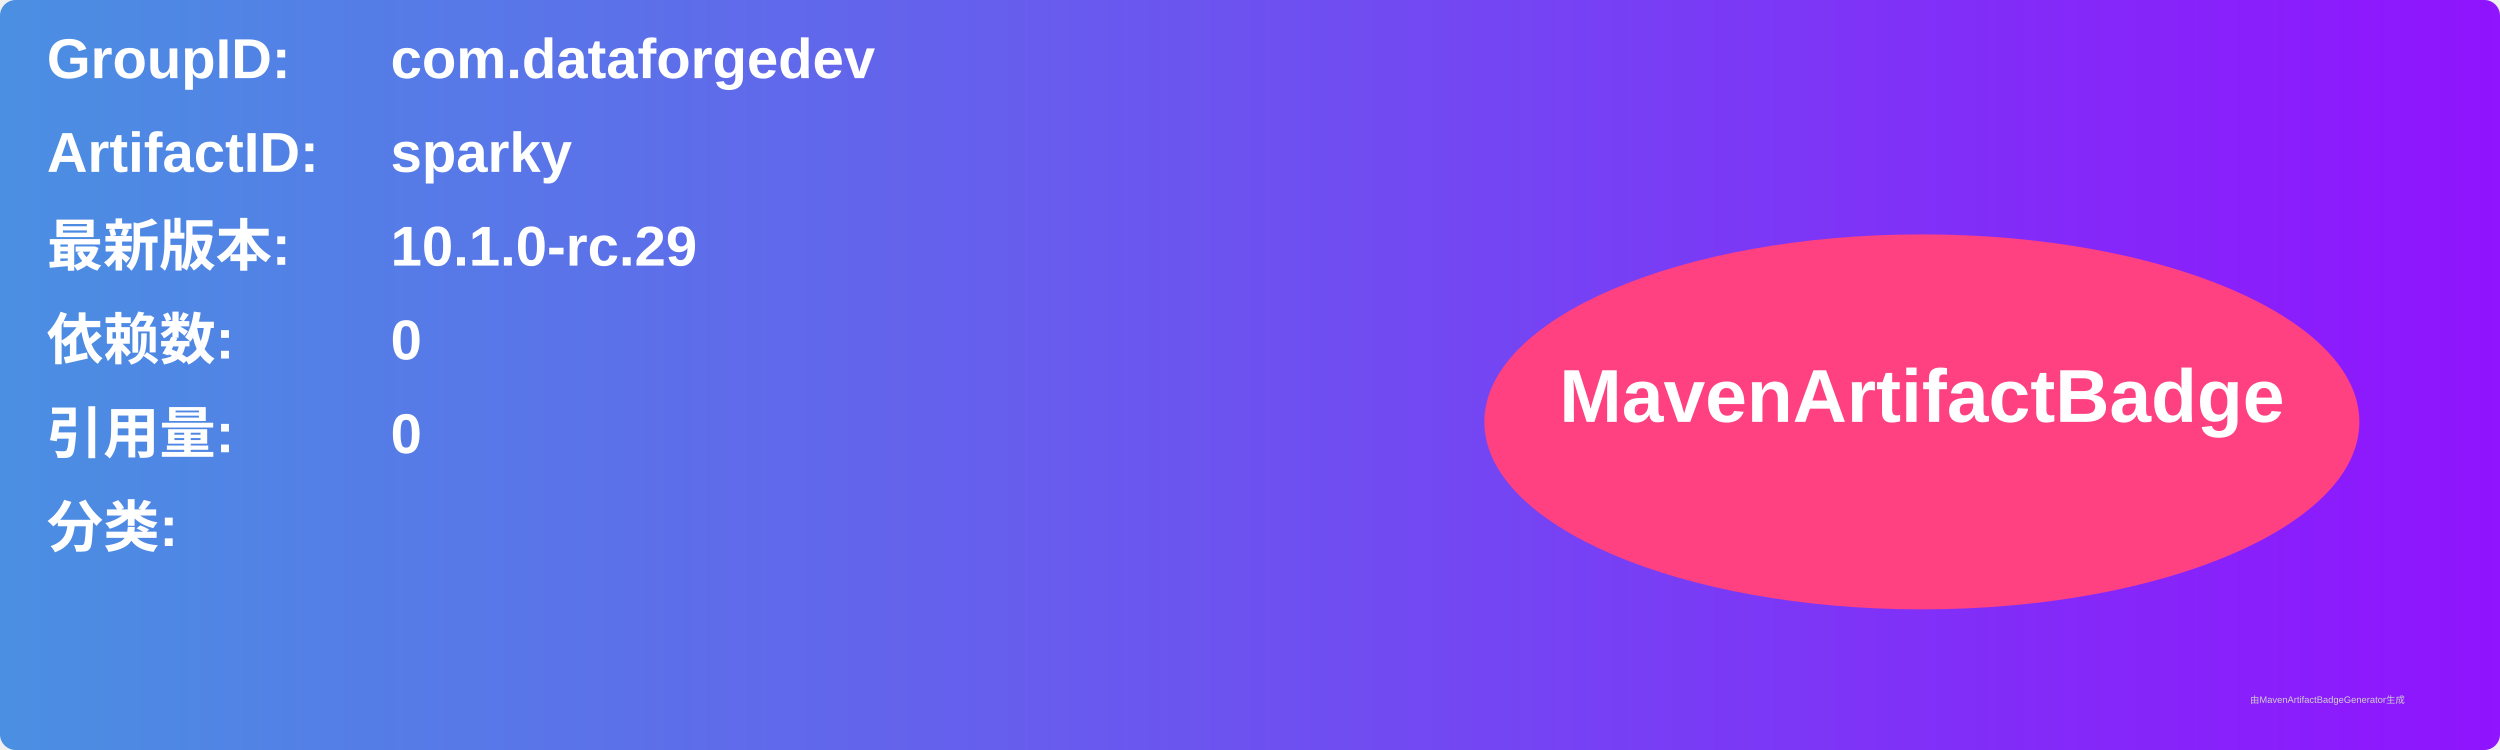
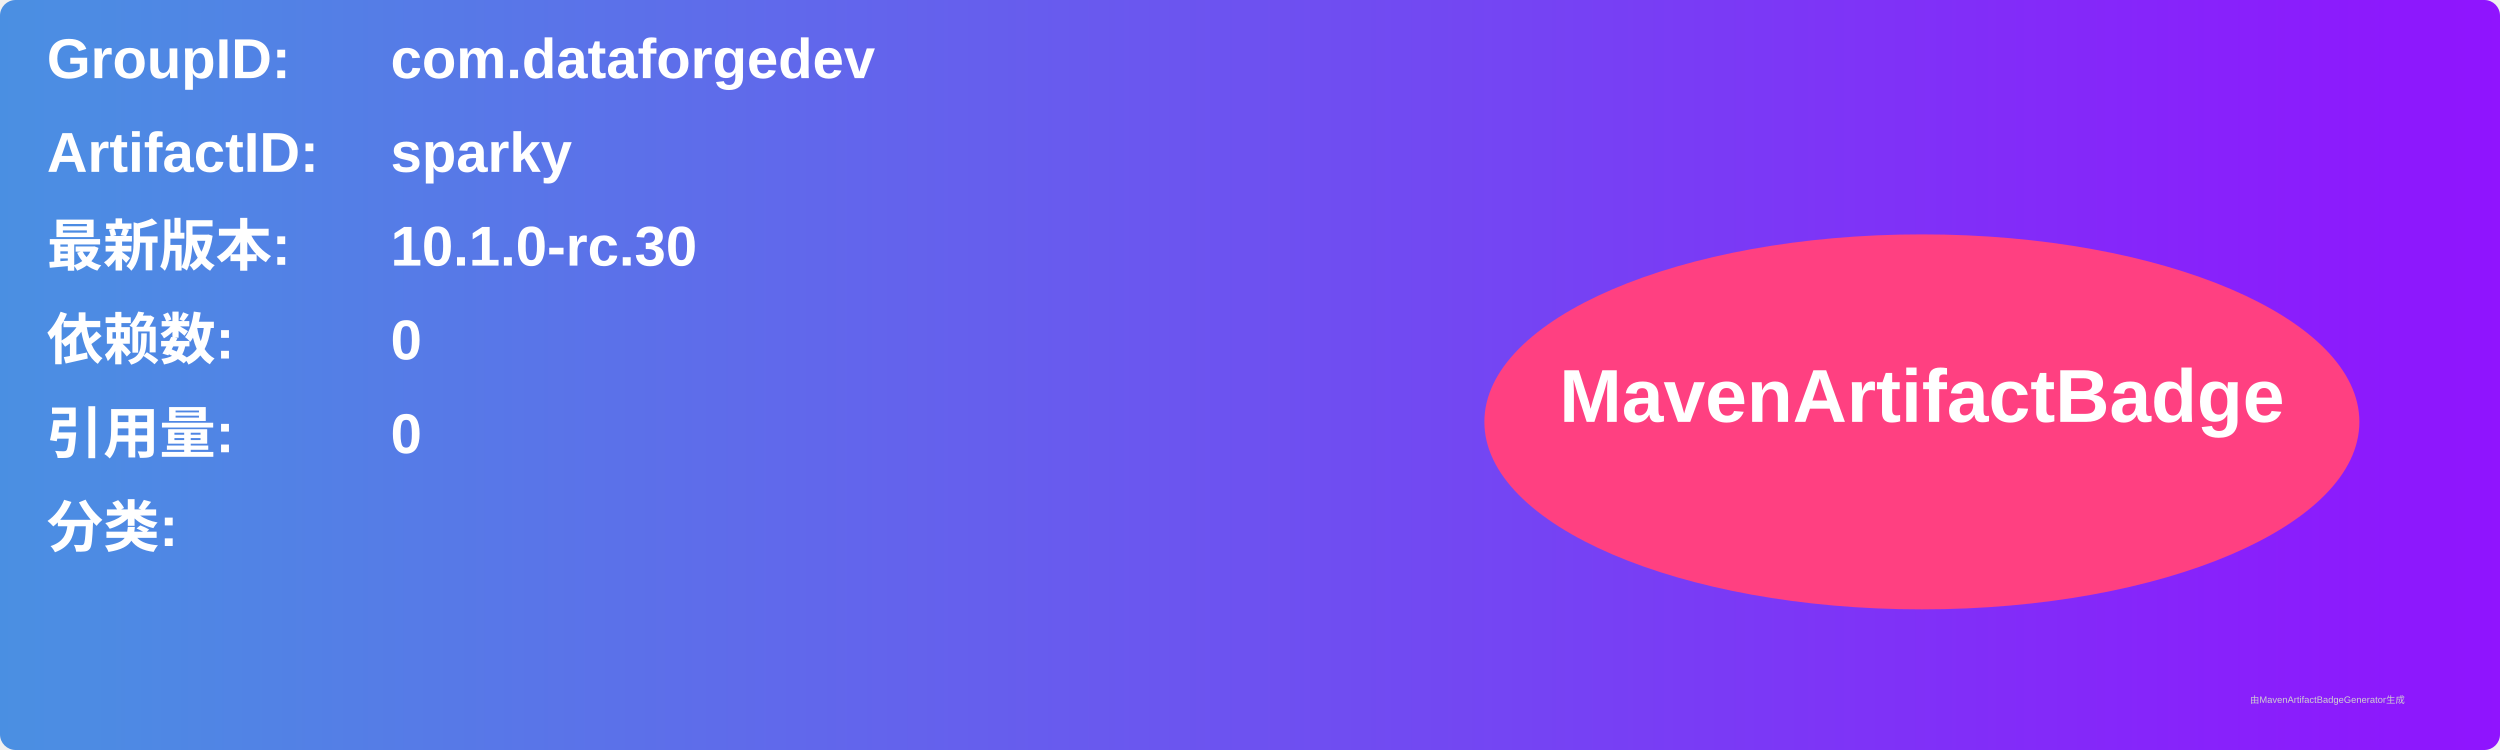
<svg xmlns="http://www.w3.org/2000/svg" width="800" height="240" viewBox="0 0 800 240">
  <linearGradient id="grad" x1="0%" y1="0%" x2="100%" y2="0%">
    <stop offset="0%" stop-color="#4a90e2" />
    <stop offset="100%" stop-color="#9013fe" />
  </linearGradient>
  <rect width="100%" height="100%" rx="5" ry="5" fill="url(#grad)" />
  <g transform="translate(15, 15)">
    <text x="0" y="10" font-family="Arial" font-size="18" fill="white" font-weight="bold" width="260">GroupID:</text>
    <text x="110" y="10" font-family="Arial" font-size="18" fill="white" font-weight="bold" width="460">com.dataforgedev</text>
    <text x="0" y="40" font-family="Arial" font-size="18" fill="white" font-weight="bold" width="260">ArtifactID:</text>
    <text x="110" y="40" font-family="Arial" font-size="18" fill="white" font-weight="bold" width="460">sparky</text>
    <text x="0" y="70" font-family="Arial" font-size="18" fill="white" font-weight="bold">最新版本:</text>
    <text x="110" y="70" font-family="Arial" font-size="18" fill="white" font-weight="bold">
-       <tspan font-weight="bold">10.1.0-rc.29</tspan>
+       <tspan font-weight="bold">10.1.0-rc.30</tspan>
    </text>
    <text x="0" y="100" font-family="Arial" font-size="18" fill="white" font-weight="bold">依赖数: </text>
    <text x="110" y="100" font-family="Arial" font-size="18" fill="white">
      <tspan font-weight="bold">0</tspan>
    </text>
    <text x="0" y="130" font-family="Arial" font-size="18" fill="white" font-weight="bold">引用量: </text>
    <text x="110" y="130" font-family="Arial" font-size="18" fill="white">
      <tspan font-weight="bold">0</tspan>
    </text>
    <text x="0" y="160" font-family="Arial" font-size="18" fill="white" font-weight="bold">分类:</text>
    <text x="10" y="190" font-family="Arial" font-size="10" fill="white">
      <tspan font-weight="bold" />
    </text>
    <ellipse cx="600" cy="120" rx="140" ry="60" fill="#ff4081" />
    <text x="600" y="120" text-anchor="middle" font-family="Arial" font-size="24" fill="white" font-weight="bold">MavenArtifactBadge</text>
  </g>
  <text x="720" y="225" font-family="Arial" font-size="3" fill="#d0d0d0">由MavenArtifactBadgeGenerator生成</text>
</svg>
